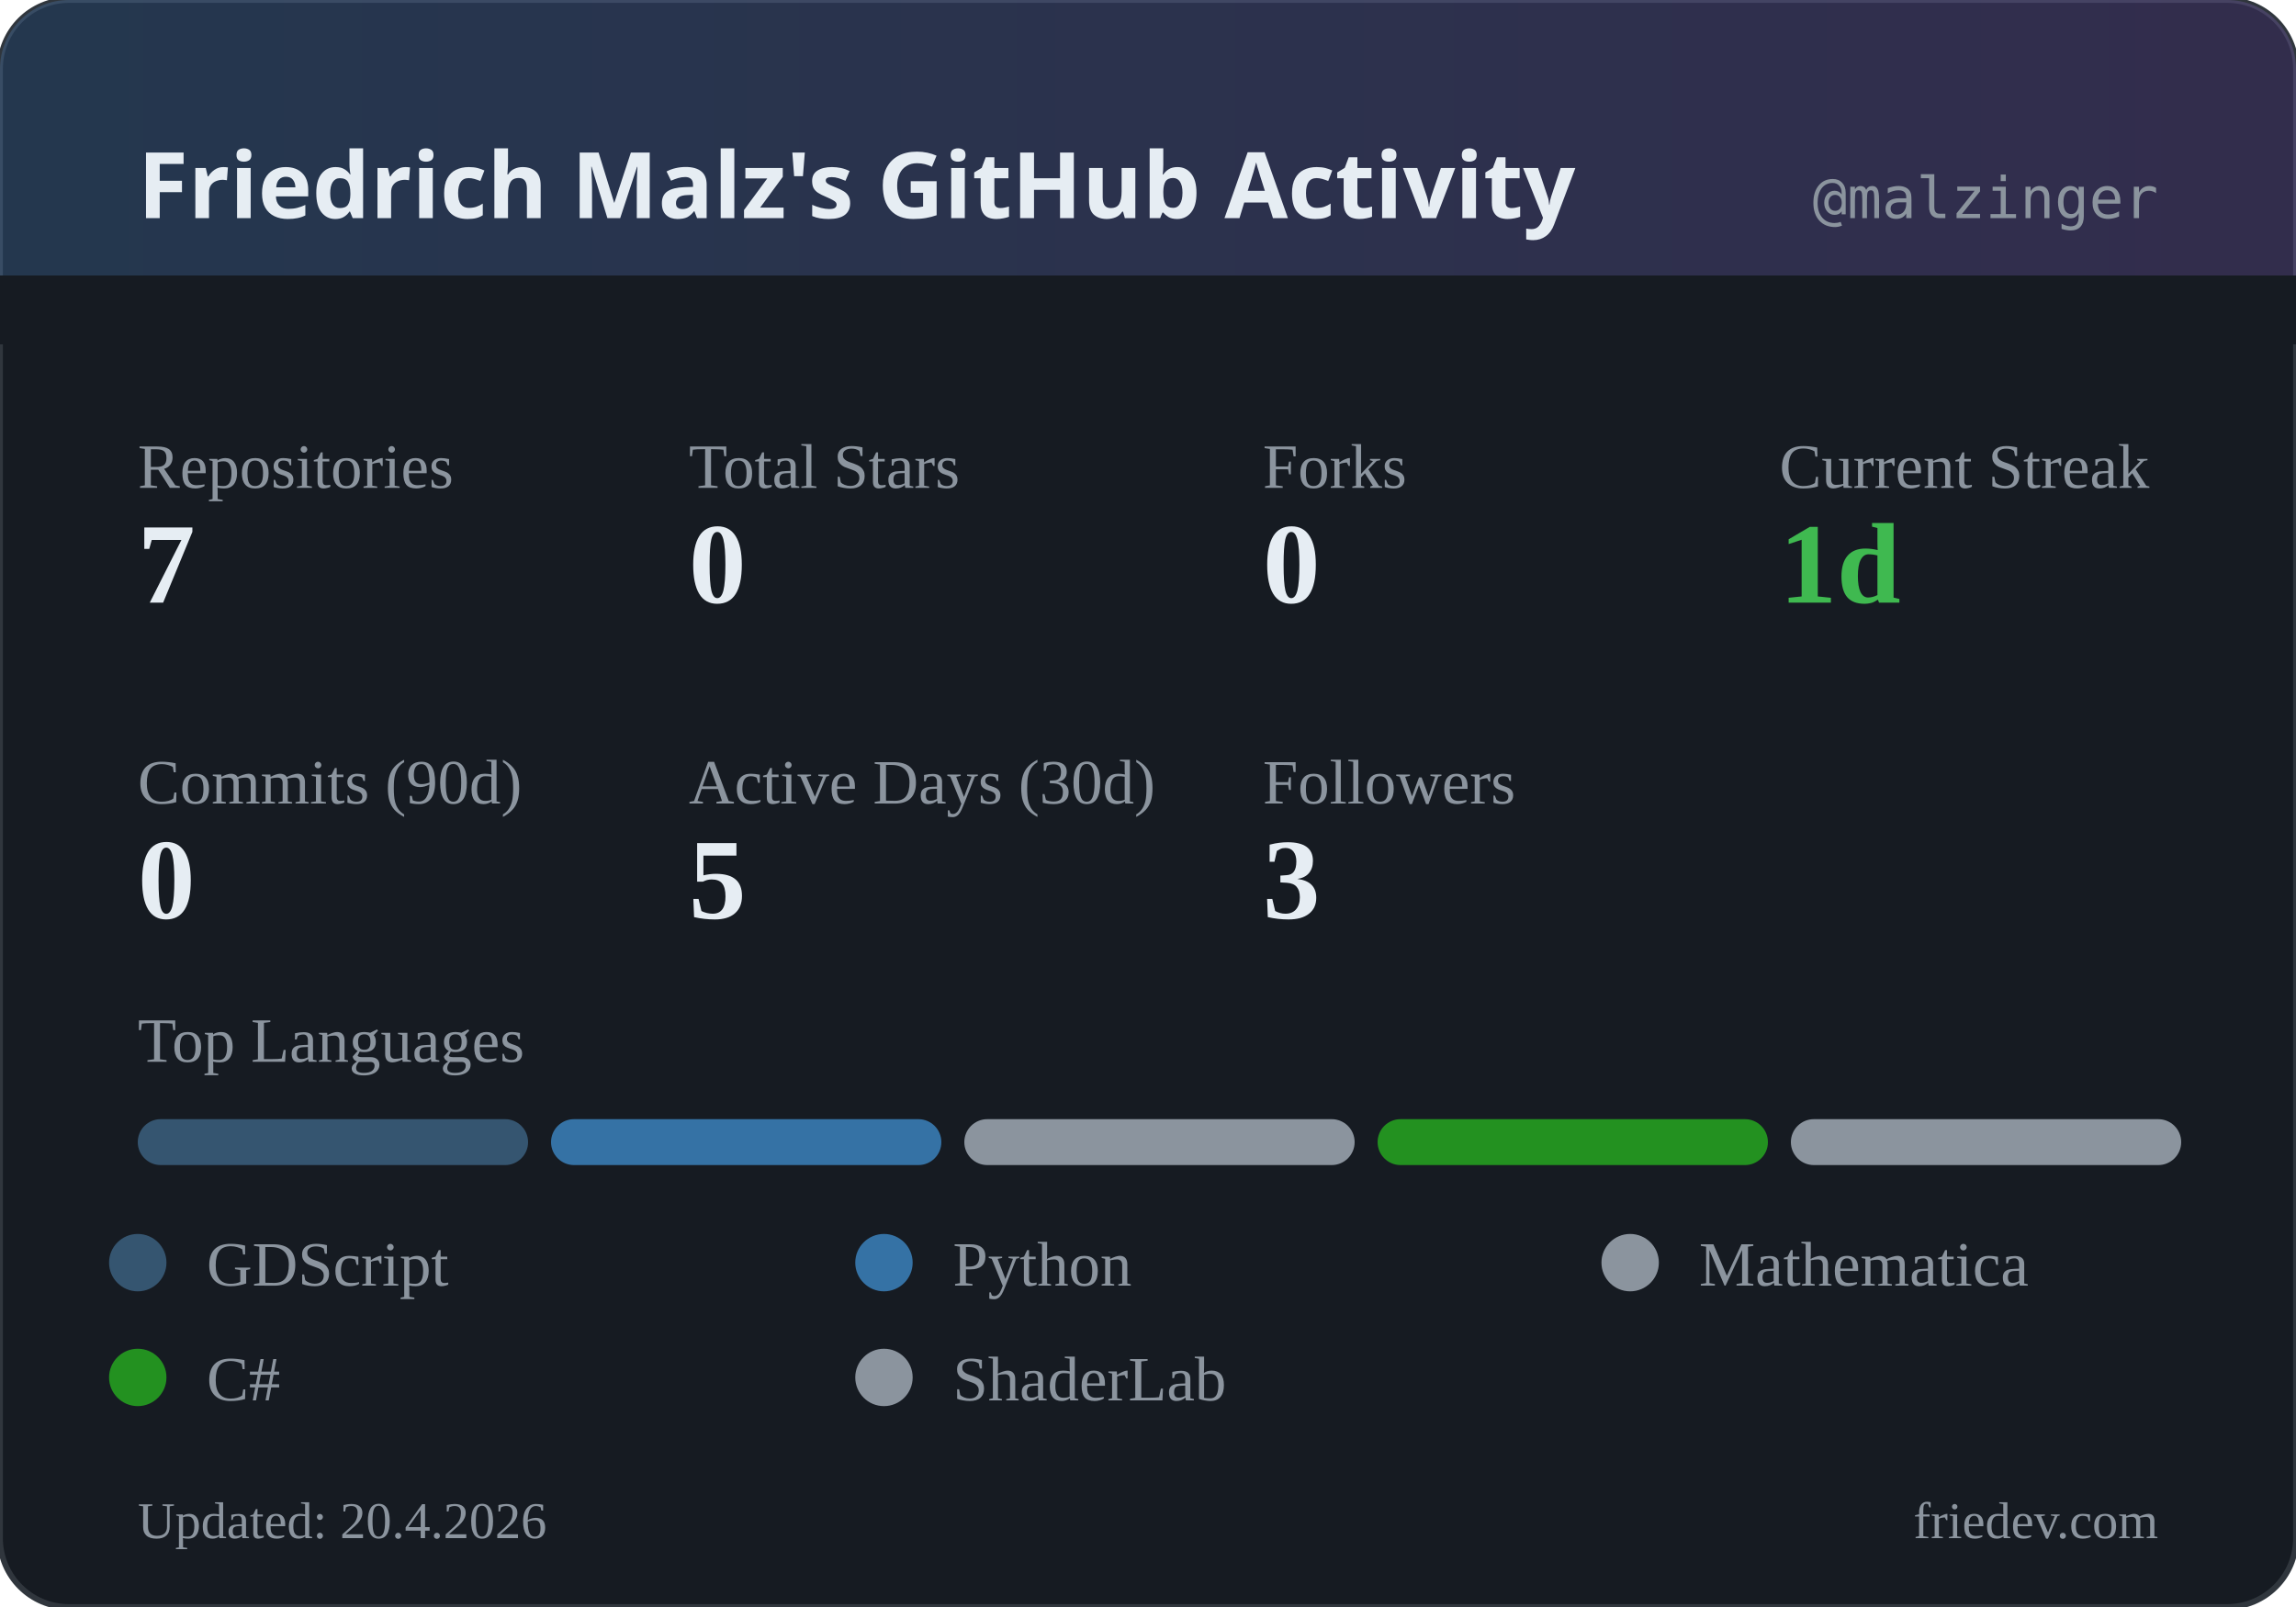
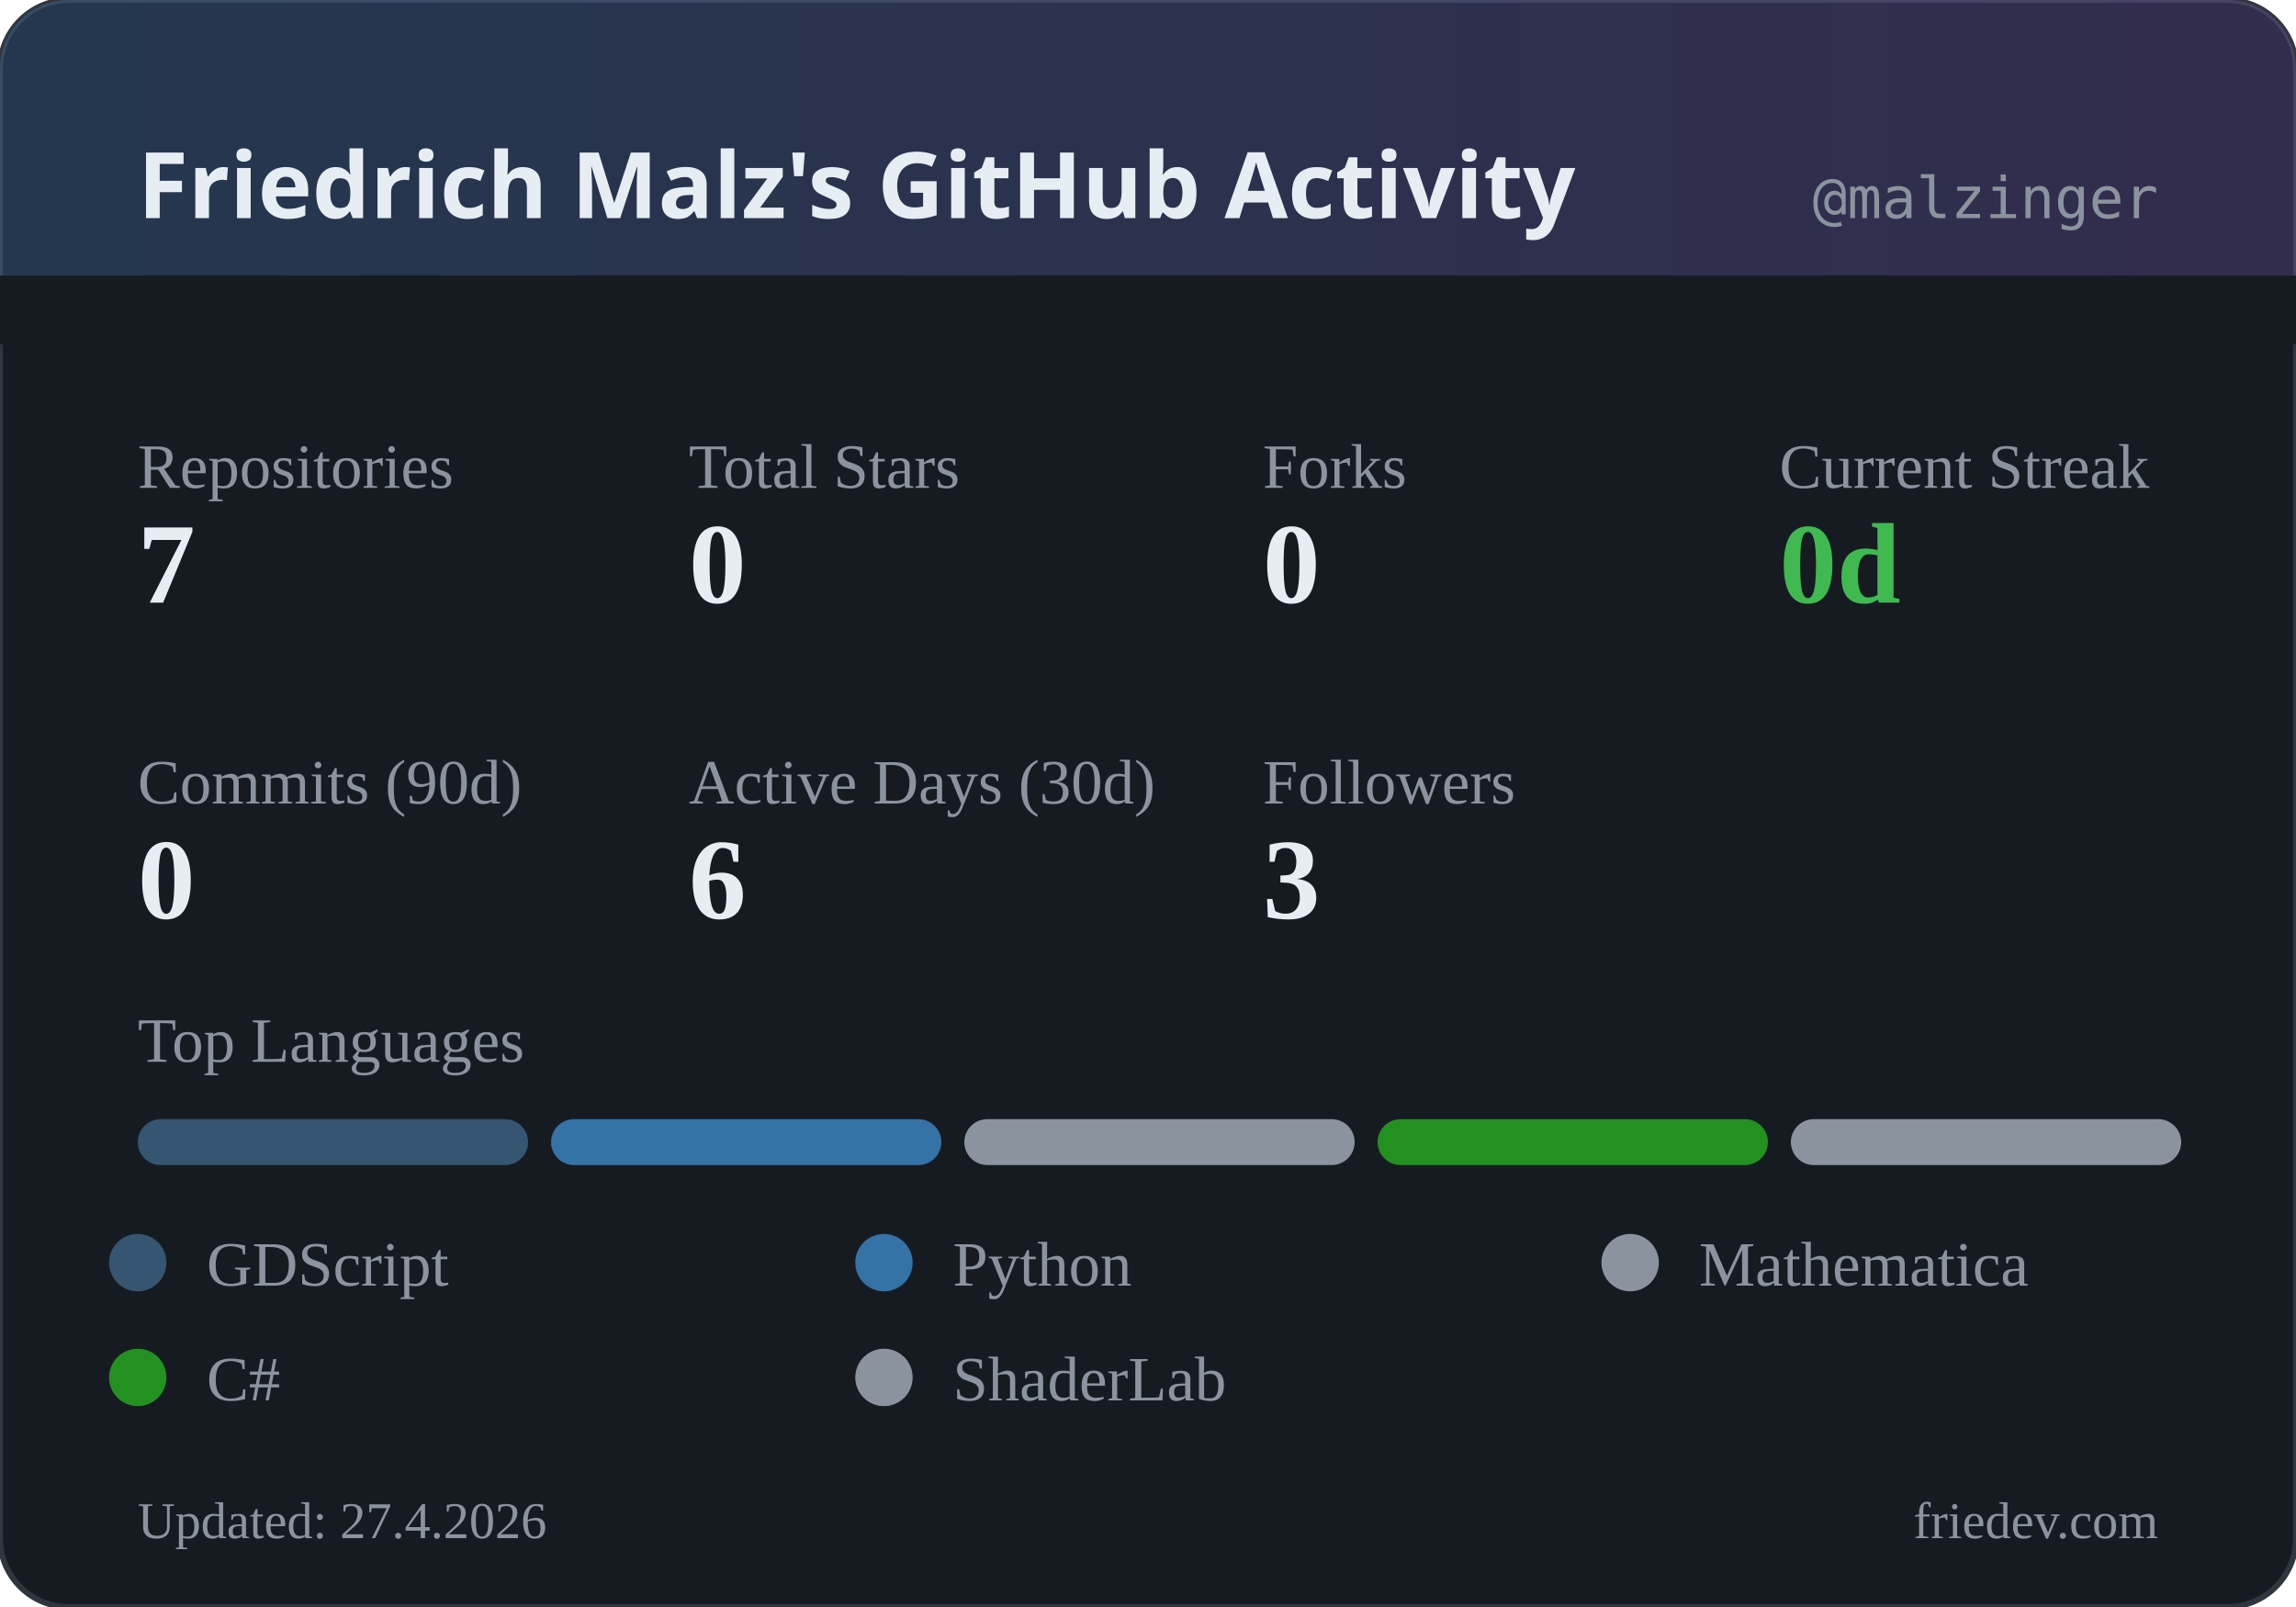
<svg xmlns="http://www.w3.org/2000/svg" width="400" height="280" viewBox="0 0 400 280">
  <defs>
    <linearGradient id="headerGrad" x1="0%" y1="0%" x2="100%" y2="0%">
      <stop offset="0%" style="stop-color:#58a6ff;stop-opacity:0.2" />
      <stop offset="100%" style="stop-color:#a371f7;stop-opacity:0.2" />
    </linearGradient>
  </defs>
  <rect width="400" height="280" rx="12" fill="#161b22" />
  <rect width="400" height="280" rx="12" fill="none" stroke="#30363d" stroke-width="1" />
  <rect width="400" height="60" rx="12" fill="url(#headerGrad)" />
  <rect x="0" y="48" width="400" height="12" fill="#161b22" />
  <text x="24" y="38" fill="#e6edf3" font-family="system-ui, sans-serif" font-size="16" font-weight="600">Friedrich Malz's GitHub Activity</text>
  <text x="376" y="38" fill="#8b949e" font-family="monospace" font-size="10" text-anchor="end">@malzinger</text>
  <text x="24" y="85" fill="#8b949e" font-size="11">Repositories</text>
  <text x="24" y="105" fill="#e6edf3" font-size="20" font-weight="600">7</text>
  <text x="120" y="85" fill="#8b949e" font-size="11">Total Stars</text>
  <text x="120" y="105" fill="#e6edf3" font-size="20" font-weight="600">0</text>
  <text x="220" y="85" fill="#8b949e" font-size="11">Forks</text>
  <text x="220" y="105" fill="#e6edf3" font-size="20" font-weight="600">0</text>
  <text x="310" y="85" fill="#8b949e" font-size="11">Current Streak</text>
-   <text x="310" y="105" fill="#3fb950" font-size="20" font-weight="600">1d</text>
+   <text x="310" y="105" fill="#3fb950" font-size="20" font-weight="600">0d</text>
  <text x="24" y="140" fill="#8b949e" font-size="11">Commits (90d)</text>
  <text x="24" y="160" fill="#e6edf3" font-size="20" font-weight="600">0</text>
  <text x="120" y="140" fill="#8b949e" font-size="11">Active Days (30d)</text>
-   <text x="120" y="160" fill="#e6edf3" font-size="20" font-weight="600">5</text>
+   <text x="120" y="160" fill="#e6edf3" font-size="20" font-weight="600">6</text>
  <text x="220" y="140" fill="#8b949e" font-size="11">Followers</text>
  <text x="220" y="160" fill="#e6edf3" font-size="20" font-weight="600">3</text>
  <text x="24" y="185" fill="#8b949e" font-size="11">Top Languages</text>
  <rect x="24" y="195" width="68" height="8" rx="4" fill="#355570" />
  <rect x="96" y="195" width="68" height="8" rx="4" fill="#3572A5" />
  <rect x="168" y="195" width="68" height="8" rx="4" fill="#8b949e" />
  <rect x="240" y="195" width="68" height="8" rx="4" fill="#239120" />
  <rect x="312" y="195" width="68" height="8" rx="4" fill="#8b949e" />
  <circle cx="24" cy="220" r="5" fill="#355570" />
  <text x="36" y="224" fill="#8b949e" font-size="11">GDScript</text>
  <circle cx="154" cy="220" r="5" fill="#3572A5" />
  <text x="166" y="224" fill="#8b949e" font-size="11">Python</text>
  <circle cx="284" cy="220" r="5" fill="#8b949e" />
  <text x="296" y="224" fill="#8b949e" font-size="11">Mathematica</text>
  <circle cx="24" cy="240" r="5" fill="#239120" />
  <text x="36" y="244" fill="#8b949e" font-size="11">C#</text>
  <circle cx="154" cy="240" r="5" fill="#8b949e" />
  <text x="166" y="244" fill="#8b949e" font-size="11">ShaderLab</text>
-   <text x="24" y="268" fill="#8b949e" font-size="9">Updated: 20.4.2026</text>
+   <text x="24" y="268" fill="#8b949e" font-size="9">Updated: 27.4.2026</text>
  <text x="376" y="268" fill="#8b949e" font-size="9" text-anchor="end">friedev.com</text>
</svg>
